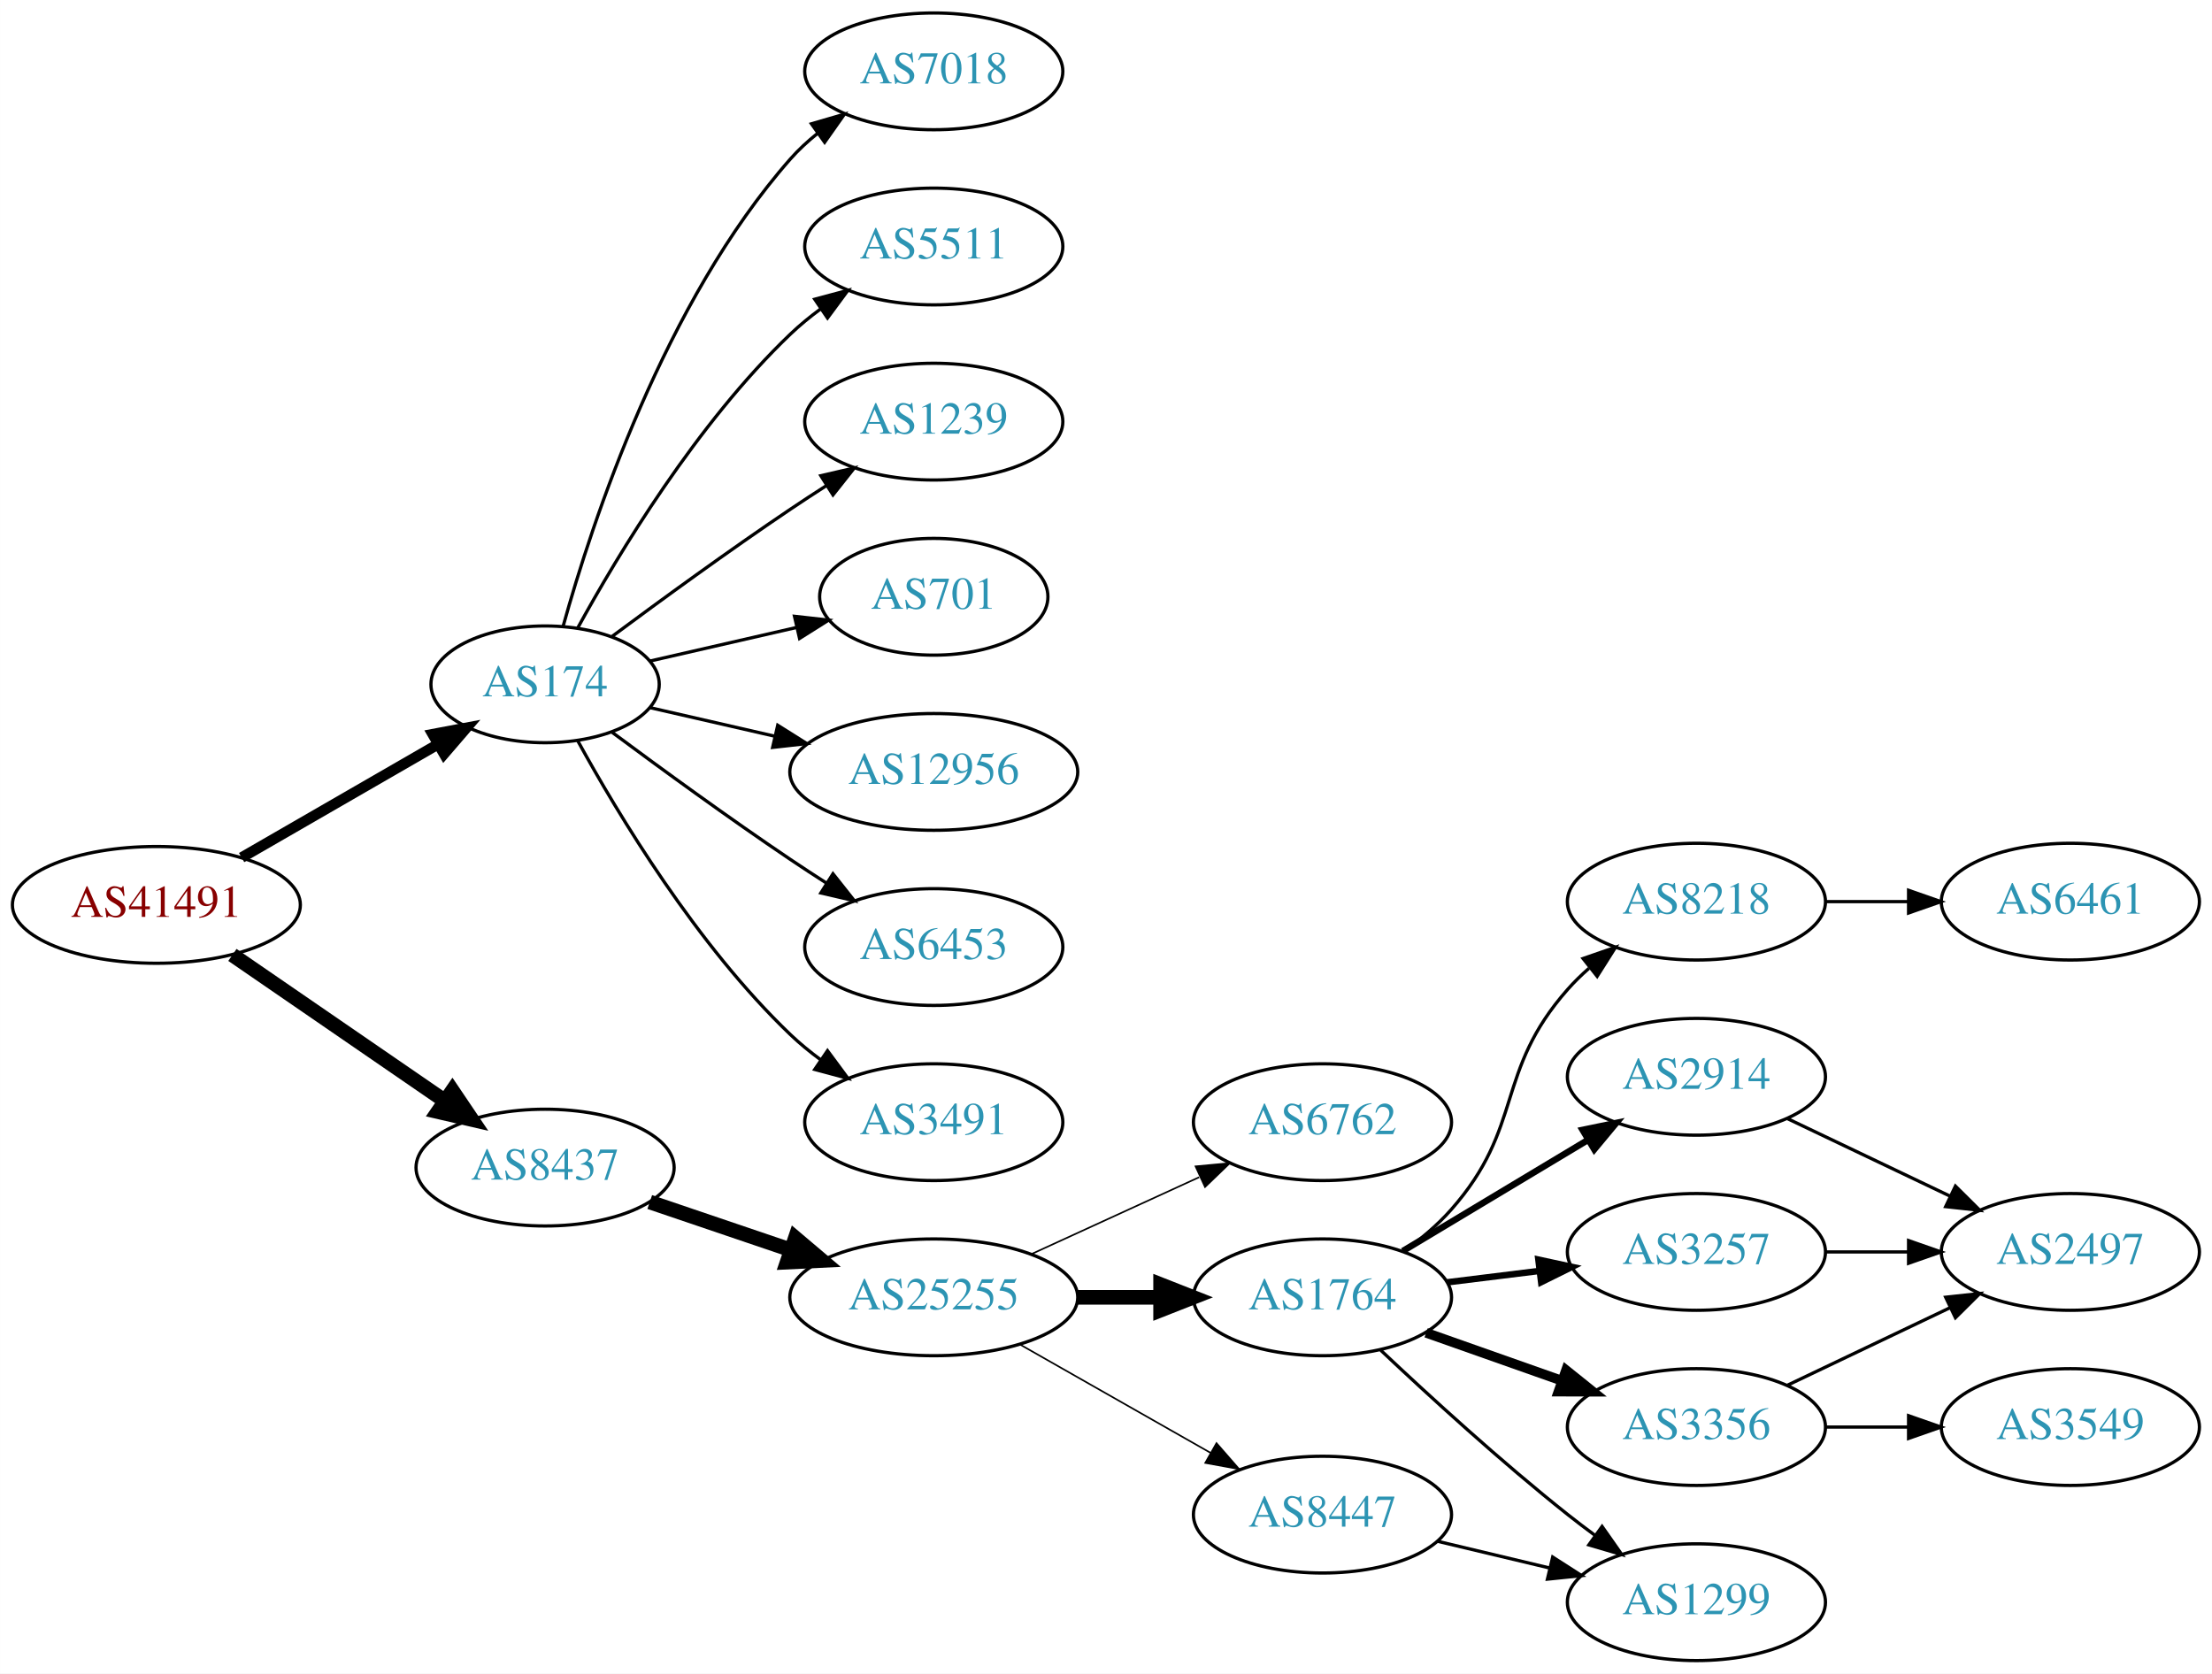
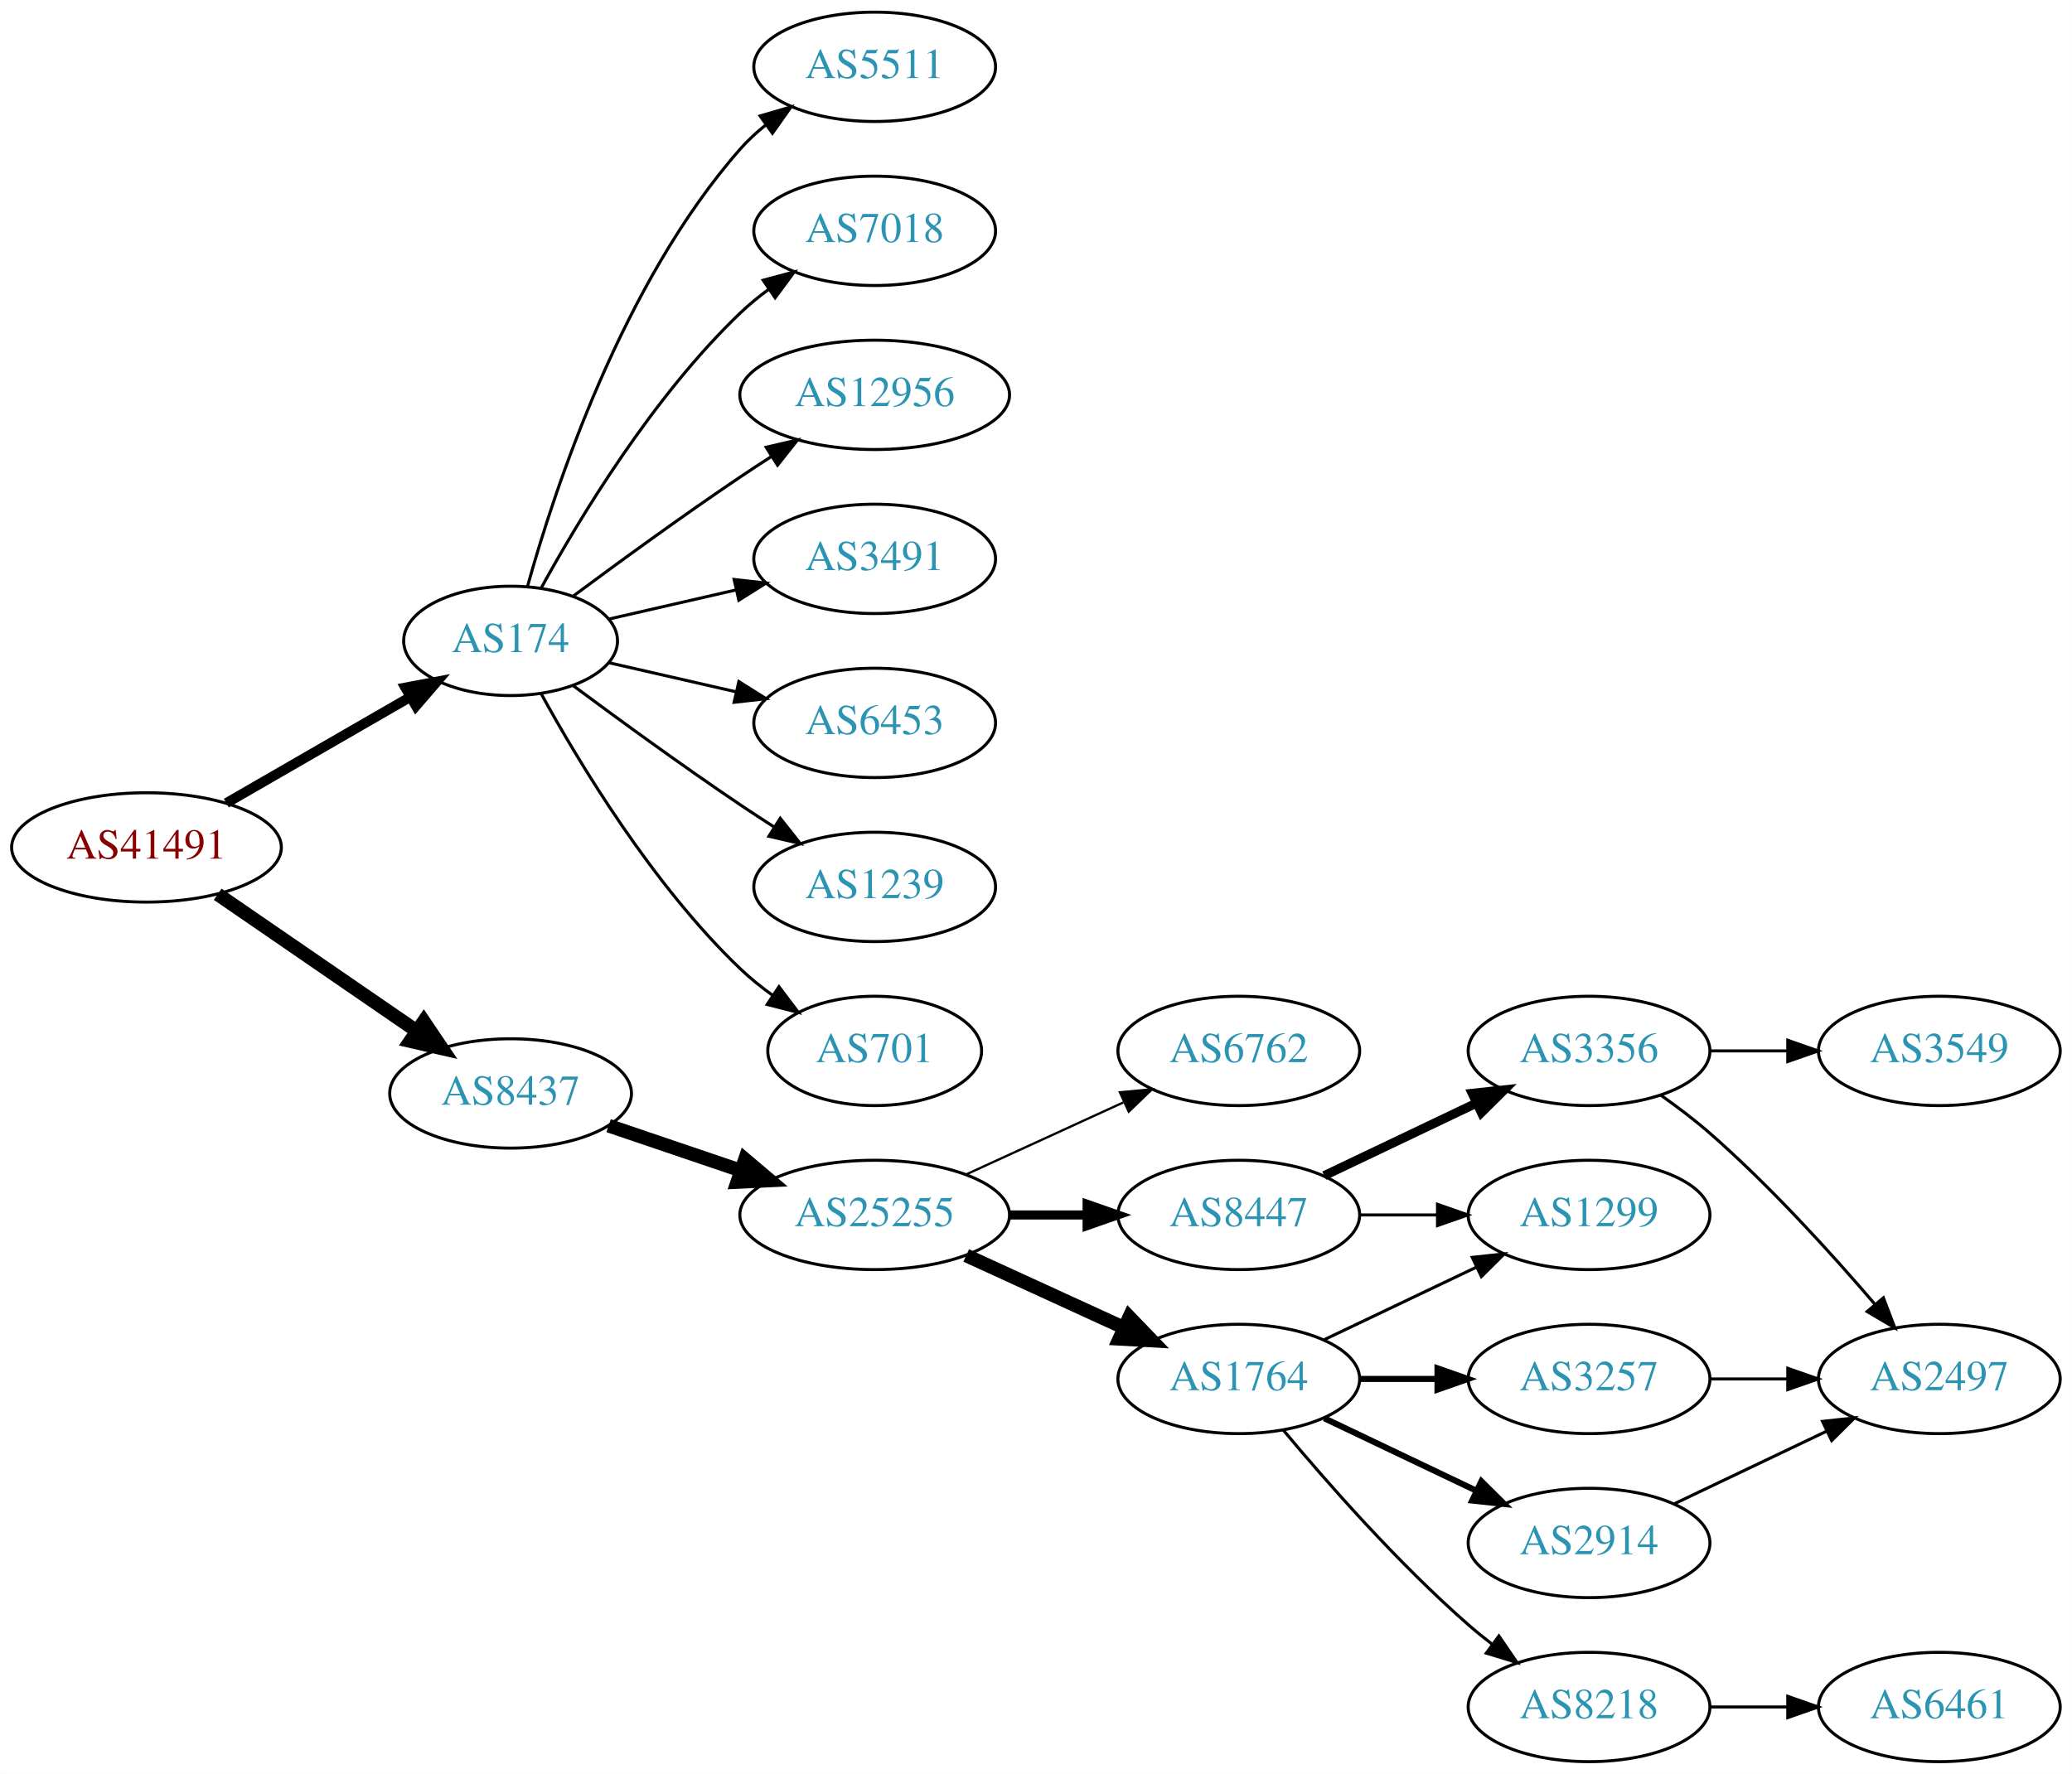
- <svg xmlns="http://www.w3.org/2000/svg" xmlns:xlink="http://www.w3.org/1999/xlink" width="682pt" height="516pt" viewBox="0.00 0.00 681.96 516.00">
-   <g id="graph0" class="graph" transform="scale(1 1) rotate(0) translate(4 512)">
-     <polygon fill="white" stroke="none" points="-4,4 -4,-512 677.956,-512 677.956,4 -4,4" />
+ <svg xmlns="http://www.w3.org/2000/svg" xmlns:xlink="http://www.w3.org/1999/xlink" width="682pt" height="584pt" viewBox="0.00 0.00 681.96 584.00">
+   <g id="graph0" class="graph" transform="scale(1 1) rotate(0) translate(4 580)">
+     <polygon fill="white" stroke="none" points="-4,4 -4,-580 677.956,-580 677.956,4 -4,4" />
    <g id="node1" class="node">
      <g id="a_node1">
        <a xlink:href="/asn/41491" xlink:title="AS41491 ~ Stadtwerke Kapfenberg [AT]">
-           <ellipse fill="#ffffff" stroke="black" cx="44.196" cy="-233" rx="44.393" ry="18" />
-           <text text-anchor="middle" x="44.196" y="-229.3" font-family="Times,serif" font-size="14.00" fill="#880000">AS41491</text>
+           <ellipse fill="#ffffff" stroke="black" cx="44.196" cy="-301" rx="44.393" ry="18" />
+           <text text-anchor="middle" x="44.196" y="-297.3" font-family="Times,serif" font-size="14.00" fill="#880000">AS41491</text>
        </a>
      </g>
    </g>
    <g id="node2" class="node">
      <g id="a_node2">
        <a xlink:href="/asn/174" xlink:title="AS174 ~ Cogent Communications [US]">
-           <ellipse fill="#ffffff" stroke="black" cx="164.039" cy="-301" rx="35.194" ry="18" />
-           <text text-anchor="middle" x="164.039" y="-297.3" font-family="Times,serif" font-size="14.00" fill="#2c94b3">AS174</text>
+           <ellipse fill="#ffffff" stroke="black" cx="164.039" cy="-369" rx="35.194" ry="18" />
+           <text text-anchor="middle" x="164.039" y="-365.3" font-family="Times,serif" font-size="14.00" fill="#2c94b3">AS174</text>
        </a>
      </g>
    </g>
    <g id="edge1" class="edge">
-       <path fill="none" stroke="black" stroke-width="3.273" d="M70.476,-247.588C88.144,-257.783 111.881,-271.48 130.894,-282.451" />
-       <polygon fill="black" stroke="black" stroke-width="3.273" points="129.39,-285.624 139.801,-287.591 132.889,-279.561 129.39,-285.624" />
+       <path fill="none" stroke="black" stroke-width="3.273" d="M70.476,-315.588C88.144,-325.783 111.881,-339.48 130.894,-350.451" />
+       <polygon fill="black" stroke="black" stroke-width="3.273" points="129.39,-353.624 139.801,-355.591 132.889,-347.561 129.39,-353.624" />
    </g>
    <g id="node3" class="node">
      <g id="a_node3">
        <a xlink:href="/asn/8437" xlink:title="AS8437 ~ Hutchison Drei Austria GmbH [AT]">
-           <ellipse fill="#ffffff" stroke="black" cx="164.039" cy="-152" rx="39.794" ry="18" />
-           <text text-anchor="middle" x="164.039" y="-148.3" font-family="Times,serif" font-size="14.00" fill="#2c94b3">AS8437</text>
+           <ellipse fill="#ffffff" stroke="black" cx="164.039" cy="-220" rx="39.794" ry="18" />
+           <text text-anchor="middle" x="164.039" y="-216.3" font-family="Times,serif" font-size="14.00" fill="#2c94b3">AS8437</text>
        </a>
      </g>
    </g>
    <g id="edge2" class="edge">
-       <path fill="none" stroke="black" stroke-width="4.5" d="M67.639,-217.574C86.22,-204.802 112.781,-186.545 133.161,-172.537" />
-       <polygon fill="black" stroke="black" stroke-width="4.5" points="135.464,-175.731 141.475,-166.822 131.003,-169.242 135.464,-175.731" />
+       <path fill="none" stroke="black" stroke-width="4.5" d="M67.639,-285.574C86.22,-272.802 112.781,-254.545 133.161,-240.537" />
+       <polygon fill="black" stroke="black" stroke-width="4.5" points="135.464,-243.731 141.475,-234.822 131.003,-237.242 135.464,-243.731" />
    </g>
    <g id="node4" class="node">
      <g id="a_node4">
-         <a xlink:href="/asn/7018" xlink:title="AS7018 ~ AT&amp;T Services, Inc. [US]">
-           <ellipse fill="#ffffff" stroke="black" cx="283.881" cy="-490" rx="39.794" ry="18" />
-           <text text-anchor="middle" x="283.881" y="-486.3" font-family="Times,serif" font-size="14.00" fill="#2c94b3">AS7018</text>
+         <a xlink:href="/asn/5511" xlink:title="AS5511 ~ Orange S.A. [FR]">
+           <ellipse fill="#ffffff" stroke="black" cx="283.881" cy="-558" rx="39.794" ry="18" />
+           <text text-anchor="middle" x="283.881" y="-554.3" font-family="Times,serif" font-size="14.00" fill="#2c94b3">AS5511</text>
        </a>
      </g>
    </g>
    <g id="edge3" class="edge">
-       <path fill="none" stroke="black" d="M169.612,-318.946C178.517,-350.995 200.801,-418.842 239.685,-463 242.169,-465.821 245.019,-468.449 248.044,-470.871" />
-       <polygon fill="black" stroke="black" points="246.162,-473.828 256.334,-476.791 250.23,-468.131 246.162,-473.828" />
+       <path fill="none" stroke="black" d="M169.612,-386.946C178.517,-418.995 200.801,-486.842 239.685,-531 242.169,-533.821 245.019,-536.449 248.044,-538.871" />
+       <polygon fill="black" stroke="black" points="246.162,-541.828 256.334,-544.791 250.23,-536.131 246.162,-541.828" />
    </g>
    <g id="node5" class="node">
      <g id="a_node5">
-         <a xlink:href="/asn/5511" xlink:title="AS5511 ~ Orange S.A. [FR]">
-           <ellipse fill="#ffffff" stroke="black" cx="283.881" cy="-436" rx="39.794" ry="18" />
-           <text text-anchor="middle" x="283.881" y="-432.3" font-family="Times,serif" font-size="14.00" fill="#2c94b3">AS5511</text>
+         <a xlink:href="/asn/7018" xlink:title="AS7018 ~ AT&amp;T Services, Inc. [US]">
+           <ellipse fill="#ffffff" stroke="black" cx="283.881" cy="-504" rx="39.794" ry="18" />
+           <text text-anchor="middle" x="283.881" y="-500.3" font-family="Times,serif" font-size="14.00" fill="#2c94b3">AS7018</text>
        </a>
      </g>
    </g>
    <g id="edge4" class="edge">
-       <path fill="none" stroke="black" d="M174.065,-318.321C186.548,-341.1 210.837,-381.453 239.685,-409 242.553,-411.739 245.742,-414.347 249.051,-416.785" />
-       <polygon fill="black" stroke="black" points="247.175,-419.742 257.411,-422.477 251.114,-413.956 247.175,-419.742" />
+       <path fill="none" stroke="black" d="M174.065,-386.321C186.548,-409.1 210.837,-449.453 239.685,-477 242.553,-479.739 245.742,-482.347 249.051,-484.785" />
+       <polygon fill="black" stroke="black" points="247.175,-487.742 257.411,-490.477 251.114,-481.956 247.175,-487.742" />
    </g>
    <g id="node6" class="node">
      <g id="a_node6">
-         <a xlink:href="/asn/1239" xlink:title="AS1239 ~ Sprint [US]">
-           <ellipse fill="#ffffff" stroke="black" cx="283.881" cy="-382" rx="39.794" ry="18" />
-           <text text-anchor="middle" x="283.881" y="-378.3" font-family="Times,serif" font-size="14.00" fill="#2c94b3">AS1239</text>
+         <a xlink:href="/asn/12956" xlink:title="AS12956 ~ TELXIUS [ES]">
+           <ellipse fill="#ffffff" stroke="black" cx="283.881" cy="-450" rx="44.393" ry="18" />
+           <text text-anchor="middle" x="283.881" y="-446.3" font-family="Times,serif" font-size="14.00" fill="#2c94b3">AS12956</text>
        </a>
      </g>
    </g>
    <g id="edge5" class="edge">
-       <path fill="none" stroke="black" d="M184.74,-315.81C199.642,-326.875 220.71,-342.228 239.685,-355 243.234,-357.389 246.984,-359.839 250.733,-362.242" />
-       <polygon fill="black" stroke="black" points="249.059,-365.325 259.381,-367.712 252.801,-359.409 249.059,-365.325" />
+       <path fill="none" stroke="black" d="M184.74,-383.81C199.642,-394.875 220.71,-410.228 239.685,-423 242.975,-425.215 246.438,-427.482 249.912,-429.715" />
+       <polygon fill="black" stroke="black" points="248.16,-432.748 258.479,-435.148 251.909,-426.837 248.16,-432.748" />
    </g>
    <g id="node7" class="node">
      <g id="a_node7">
-         <a xlink:href="/asn/701" xlink:title="AS701 ~ UUNET [US]">
-           <ellipse fill="#ffffff" stroke="black" cx="283.881" cy="-328" rx="35.194" ry="18" />
-           <text text-anchor="middle" x="283.881" y="-324.3" font-family="Times,serif" font-size="14.00" fill="#2c94b3">AS701</text>
+         <a xlink:href="/asn/3491" xlink:title="AS3491 ~ PCCW Global, Inc. [US]">
+           <ellipse fill="#ffffff" stroke="black" cx="283.881" cy="-396" rx="39.794" ry="18" />
+           <text text-anchor="middle" x="283.881" y="-392.3" font-family="Times,serif" font-size="14.00" fill="#2c94b3">AS3491</text>
        </a>
      </g>
    </g>
    <g id="edge6" class="edge">
-       <path fill="none" stroke="black" d="M196.309,-308.165C210.159,-311.338 226.646,-315.115 241.497,-318.518" />
-       <polygon fill="black" stroke="black" points="240.936,-321.98 251.465,-320.802 242.499,-315.157 240.936,-321.98" />
+       <path fill="none" stroke="black" d="M196.309,-376.165C209.148,-379.106 224.253,-382.567 238.22,-385.767" />
+       <polygon fill="black" stroke="black" points="237.612,-389.219 248.141,-388.04 239.175,-382.395 237.612,-389.219" />
    </g>
    <g id="node8" class="node">
      <g id="a_node8">
-         <a xlink:href="/asn/12956" xlink:title="AS12956 ~ TELXIUS [ES]">
-           <ellipse fill="#ffffff" stroke="black" cx="283.881" cy="-274" rx="44.393" ry="18" />
-           <text text-anchor="middle" x="283.881" y="-270.3" font-family="Times,serif" font-size="14.00" fill="#2c94b3">AS12956</text>
+         <a xlink:href="/asn/6453" xlink:title="AS6453 ~ TATA COMMUNICATIONS (AMERICA) INC [US]">
+           <ellipse fill="#ffffff" stroke="black" cx="283.881" cy="-342" rx="39.794" ry="18" />
+           <text text-anchor="middle" x="283.881" y="-338.3" font-family="Times,serif" font-size="14.00" fill="#2c94b3">AS6453</text>
        </a>
      </g>
    </g>
    <g id="edge7" class="edge">
-       <path fill="none" stroke="black" d="M196.309,-293.835C208.154,-291.121 221.928,-287.966 234.957,-284.98" />
-       <polygon fill="black" stroke="black" points="235.766,-288.386 244.732,-282.741 234.203,-281.563 235.766,-288.386" />
+       <path fill="none" stroke="black" d="M196.309,-361.835C209.148,-358.894 224.253,-355.433 238.22,-352.233" />
+       <polygon fill="black" stroke="black" points="239.175,-355.605 248.141,-349.96 237.612,-348.781 239.175,-355.605" />
    </g>
    <g id="node9" class="node">
      <g id="a_node9">
-         <a xlink:href="/asn/6453" xlink:title="AS6453 ~ TATA COMMUNICATIONS (AMERICA) INC [US]">
-           <ellipse fill="#ffffff" stroke="black" cx="283.881" cy="-220" rx="39.794" ry="18" />
-           <text text-anchor="middle" x="283.881" y="-216.3" font-family="Times,serif" font-size="14.00" fill="#2c94b3">AS6453</text>
+         <a xlink:href="/asn/1239" xlink:title="AS1239 ~ Sprint [US]">
+           <ellipse fill="#ffffff" stroke="black" cx="283.881" cy="-288" rx="39.794" ry="18" />
+           <text text-anchor="middle" x="283.881" y="-284.3" font-family="Times,serif" font-size="14.00" fill="#2c94b3">AS1239</text>
        </a>
      </g>
    </g>
    <g id="edge8" class="edge">
-       <path fill="none" stroke="black" d="M184.74,-286.19C199.642,-275.125 220.71,-259.772 239.685,-247 243.234,-244.611 246.984,-242.161 250.733,-239.758" />
-       <polygon fill="black" stroke="black" points="252.801,-242.591 259.381,-234.288 249.059,-236.675 252.801,-242.591" />
+       <path fill="none" stroke="black" d="M184.74,-354.19C199.642,-343.125 220.71,-327.772 239.685,-315 243.234,-312.611 246.984,-310.161 250.733,-307.758" />
+       <polygon fill="black" stroke="black" points="252.801,-310.591 259.381,-302.288 249.059,-304.675 252.801,-310.591" />
    </g>
    <g id="node10" class="node">
      <g id="a_node10">
-         <a xlink:href="/asn/3491" xlink:title="AS3491 ~ PCCW Global, Inc. [US]">
-           <ellipse fill="#ffffff" stroke="black" cx="283.881" cy="-166" rx="39.794" ry="18" />
-           <text text-anchor="middle" x="283.881" y="-162.3" font-family="Times,serif" font-size="14.00" fill="#2c94b3">AS3491</text>
+         <a xlink:href="/asn/701" xlink:title="AS701 ~ UUNET [US]">
+           <ellipse fill="#ffffff" stroke="black" cx="283.881" cy="-234" rx="35.194" ry="18" />
+           <text text-anchor="middle" x="283.881" y="-230.3" font-family="Times,serif" font-size="14.00" fill="#2c94b3">AS701</text>
        </a>
      </g>
    </g>
    <g id="edge9" class="edge">
-       <path fill="none" stroke="black" d="M174.065,-283.679C186.548,-260.9 210.837,-220.547 239.685,-193 242.553,-190.261 245.742,-187.653 249.051,-185.215" />
-       <polygon fill="black" stroke="black" points="251.114,-188.044 257.411,-179.523 247.175,-182.258 251.114,-188.044" />
+       <path fill="none" stroke="black" d="M174.065,-351.679C186.548,-328.9 210.837,-288.547 239.685,-261 242.939,-257.893 246.606,-254.954 250.393,-252.24" />
+       <polygon fill="black" stroke="black" points="252.37,-255.128 258.761,-246.678 248.495,-249.299 252.37,-255.128" />
    </g>
    <g id="node11" class="node">
      <g id="a_node11">
        <a xlink:href="/asn/25255" xlink:title="AS25255 ~ ==&gt; TELE2 AUSTRIA &lt;== [AT]">
-           <ellipse fill="#ffffff" stroke="black" cx="283.881" cy="-112" rx="44.393" ry="18" />
-           <text text-anchor="middle" x="283.881" y="-108.3" font-family="Times,serif" font-size="14.00" fill="#2c94b3">AS25255</text>
+           <ellipse fill="#ffffff" stroke="black" cx="283.881" cy="-180" rx="44.393" ry="18" />
+           <text text-anchor="middle" x="283.881" y="-176.3" font-family="Times,serif" font-size="14.00" fill="#2c94b3">AS25255</text>
        </a>
      </g>
    </g>
    <g id="edge10" class="edge">
-       <path fill="none" stroke="black" stroke-width="4.5" d="M196.309,-141.386C209.605,-136.872 225.331,-131.535 239.707,-126.655" />
-       <polygon fill="black" stroke="black" stroke-width="4.5" points="241.194,-130.308 249.398,-123.365 238.663,-122.851 241.194,-130.308" />
+       <path fill="none" stroke="black" stroke-width="4.5" d="M196.309,-209.386C209.605,-204.872 225.331,-199.535 239.707,-194.655" />
+       <polygon fill="black" stroke="black" stroke-width="4.5" points="241.194,-198.308 249.398,-191.365 238.663,-190.851 241.194,-198.308" />
    </g>
    <g id="node12" class="node">
      <g id="a_node12">
        <a xlink:href="/asn/6762" xlink:title="AS6762 ~ TELECOM ITALIA SPARKLE S.p.A. [IT]">
-           <ellipse fill="#ffffff" stroke="black" cx="403.724" cy="-166" rx="39.794" ry="18" />
-           <text text-anchor="middle" x="403.724" y="-162.3" font-family="Times,serif" font-size="14.00" fill="#2c94b3">AS6762</text>
+           <ellipse fill="#ffffff" stroke="black" cx="403.724" cy="-234" rx="39.794" ry="18" />
+           <text text-anchor="middle" x="403.724" y="-230.3" font-family="Times,serif" font-size="14.00" fill="#2c94b3">AS6762</text>
        </a>
      </g>
    </g>
    <g id="edge11" class="edge">
-       <path fill="none" stroke="black" stroke-width="0.5" d="M314.011,-125.348C329.622,-132.502 349.02,-141.391 365.692,-149.03" />
-       <polygon fill="black" stroke="black" stroke-width="0.5" points="364.595,-152.378 375.144,-153.362 367.511,-146.014 364.595,-152.378" />
+       <path fill="none" stroke="black" stroke-width="0.75" d="M314.011,-193.348C329.622,-200.502 349.02,-209.391 365.692,-217.03" />
+       <polygon fill="black" stroke="black" stroke-width="0.75" points="364.595,-220.378 375.144,-221.362 367.511,-214.014 364.595,-220.378" />
    </g>
    <g id="node13" class="node">
      <g id="a_node13">
-         <a xlink:href="/asn/1764" xlink:title="AS1764 ~ NEXTLAYER-AS [AT]">
-           <ellipse fill="#ffffff" stroke="black" cx="403.724" cy="-112" rx="39.794" ry="18" />
-           <text text-anchor="middle" x="403.724" y="-108.3" font-family="Times,serif" font-size="14.00" fill="#2c94b3">AS1764</text>
+         <a xlink:href="/asn/8447" xlink:title="AS8447 ~ A1 Telekom Austria AG [AT]">
+           <ellipse fill="#ffffff" stroke="black" cx="403.724" cy="-180" rx="39.794" ry="18" />
+           <text text-anchor="middle" x="403.724" y="-176.3" font-family="Times,serif" font-size="14.00" fill="#2c94b3">AS8447</text>
        </a>
      </g>
    </g>
    <g id="edge12" class="edge">
-       <path fill="none" stroke="black" stroke-width="4.5" d="M328.092,-112C336.405,-112 345.168,-112 353.65,-112" />
-       <polygon fill="black" stroke="black" stroke-width="4.5" points="353.809,-115.938 363.809,-112 353.809,-108.063 353.809,-115.938" />
+       <path fill="none" stroke="black" stroke-width="3" d="M328.092,-180C336.405,-180 345.168,-180 353.65,-180" />
+       <polygon fill="black" stroke="black" stroke-width="3" points="353.809,-183.5 363.809,-180 353.809,-176.5 353.809,-183.5" />
    </g>
    <g id="node14" class="node">
      <g id="a_node14">
-         <a xlink:href="/asn/8447" xlink:title="AS8447 ~ A1 Telekom Austria AG [AT]">
-           <ellipse fill="#ffffff" stroke="black" cx="403.724" cy="-45" rx="39.794" ry="18" />
-           <text text-anchor="middle" x="403.724" y="-41.3" font-family="Times,serif" font-size="14.00" fill="#2c94b3">AS8447</text>
+         <a xlink:href="/asn/1764" xlink:title="AS1764 ~ NEXTLAYER-AS [AT]">
+           <ellipse fill="#ffffff" stroke="black" cx="403.724" cy="-126" rx="39.794" ry="18" />
+           <text text-anchor="middle" x="403.724" y="-122.3" font-family="Times,serif" font-size="14.00" fill="#2c94b3">AS1764</text>
        </a>
      </g>
    </g>
    <g id="edge13" class="edge">
-       <path fill="none" stroke="black" stroke-width="0.5" d="M310.451,-97.462C327.671,-87.672 350.556,-74.66 369.227,-64.045" />
-       <polygon fill="black" stroke="black" stroke-width="0.5" points="371.048,-67.036 378.011,-59.05 367.588,-60.95 371.048,-67.036" />
+       <path fill="none" stroke="black" stroke-width="4.5" d="M314.011,-166.652C329.622,-159.498 349.02,-150.609 365.692,-142.97" />
+       <polygon fill="black" stroke="black" stroke-width="4.5" points="367.693,-146.384 375.144,-138.638 364.412,-139.225 367.693,-146.384" />
    </g>
    <g id="node15" class="node">
      <g id="a_node15">
-         <a xlink:href="/asn/8218" xlink:title="AS8218 ~ legacy Neotelecoms [FR]">
+         <a xlink:href="/asn/3356" xlink:title="AS3356 ~ Level 3 Parent, LLC [US]">
          <ellipse fill="#ffffff" stroke="black" cx="519.017" cy="-234" rx="39.794" ry="18" />
-           <text text-anchor="middle" x="519.017" y="-230.3" font-family="Times,serif" font-size="14.00" fill="#2c94b3">AS8218</text>
+           <text text-anchor="middle" x="519.017" y="-230.3" font-family="Times,serif" font-size="14.00" fill="#2c94b3">AS3356</text>
        </a>
      </g>
    </g>
    <g id="edge14" class="edge">
-       <path fill="none" stroke="black" d="M428.66,-126.071C433.902,-129.842 439.142,-134.217 443.37,-139 466.02,-164.62 456.721,-181.38 479.37,-207 481.352,-209.242 483.557,-211.394 485.879,-213.437" />
-       <polygon fill="black" stroke="black" points="484.067,-216.466 494.08,-219.929 488.412,-210.978 484.067,-216.466" />
+       <path fill="none" stroke="black" stroke-width="3" d="M431.86,-192.934C446.854,-200.081 465.675,-209.052 481.898,-216.785" />
+       <polygon fill="black" stroke="black" stroke-width="3" points="480.569,-220.028 491.102,-221.171 483.581,-213.709 480.569,-220.028" />
    </g>
    <g id="node16" class="node">
      <g id="a_node16">
-         <a xlink:href="/asn/2914" xlink:title="AS2914 ~ NTT America, Inc. [US]">
+         <a xlink:href="/asn/1299" xlink:title="AS1299 ~ Telia Carrier [EU]">
          <ellipse fill="#ffffff" stroke="black" cx="519.017" cy="-180" rx="39.794" ry="18" />
-           <text text-anchor="middle" x="519.017" y="-176.3" font-family="Times,serif" font-size="14.00" fill="#2c94b3">AS2914</text>
+           <text text-anchor="middle" x="519.017" y="-176.3" font-family="Times,serif" font-size="14.00" fill="#2c94b3">AS1299</text>
        </a>
      </g>
    </g>
    <g id="edge15" class="edge">
-       <path fill="none" stroke="black" stroke-width="2" d="M428.474,-126.255C445.09,-136.229 467.486,-149.671 485.723,-160.617" />
-       <polygon fill="black" stroke="black" stroke-width="2" points="483.923,-163.618 494.298,-165.764 487.525,-157.616 483.923,-163.618" />
+       <path fill="none" stroke="black" d="M443.396,-180C451.599,-180 460.363,-180 468.895,-180" />
+       <polygon fill="black" stroke="black" points="469.134,-183.5 479.134,-180 469.134,-176.5 469.134,-183.5" />
+     </g>
+     <g id="edge19" class="edge">
+       <path fill="none" stroke="black" d="M431.86,-138.934C446.854,-146.081 465.675,-155.052 481.898,-162.785" />
+       <polygon fill="black" stroke="black" points="480.569,-166.028 491.102,-167.171 483.581,-159.709 480.569,-166.028" />
    </g>
    <g id="node17" class="node">
      <g id="a_node17">
-         <a xlink:href="/asn/3356" xlink:title="AS3356 ~ Level 3 Parent, LLC [US]">
-           <ellipse fill="#ffffff" stroke="black" cx="519.017" cy="-72" rx="39.794" ry="18" />
-           <text text-anchor="middle" x="519.017" y="-68.3" font-family="Times,serif" font-size="14.00" fill="#2c94b3">AS3356</text>
+         <a xlink:href="/asn/8218" xlink:title="AS8218 ~ legacy Neotelecoms [FR]">
+           <ellipse fill="#ffffff" stroke="black" cx="519.017" cy="-18" rx="39.794" ry="18" />
+           <text text-anchor="middle" x="519.017" y="-14.3" font-family="Times,serif" font-size="14.00" fill="#2c94b3">AS8218</text>
        </a>
      </g>
    </g>
    <g id="edge16" class="edge">
-       <path fill="none" stroke="black" stroke-width="3" d="M435.682,-101.07C448.545,-96.528 463.651,-91.195 477.388,-86.345" />
-       <polygon fill="black" stroke="black" stroke-width="3" points="478.832,-89.547 487.096,-82.917 476.502,-82.946 478.832,-89.547" />
+       <path fill="none" stroke="black" d="M418.354,-109.183C432.636,-92.071 456.183,-65.255 479.37,-45 481.836,-42.846 484.475,-40.706 487.172,-38.628" />
+       <polygon fill="black" stroke="black" points="489.345,-41.375 495.326,-32.63 485.197,-35.736 489.345,-41.375" />
    </g>
    <g id="node18" class="node">
      <g id="a_node18">
        <a xlink:href="/asn/3257" xlink:title="AS3257 ~ GTT [DE]">
          <ellipse fill="#ffffff" stroke="black" cx="519.017" cy="-126" rx="39.794" ry="18" />
          <text text-anchor="middle" x="519.017" y="-122.3" font-family="Times,serif" font-size="14.00" fill="#2c94b3">AS3257</text>
        </a>
      </g>
    </g>
    <g id="edge17" class="edge">
-       <path fill="none" stroke="black" stroke-width="2" d="M442.134,-116.623C451.222,-117.746 461.059,-118.962 470.544,-120.134" />
-       <polygon fill="black" stroke="black" stroke-width="2" points="470.292,-123.629 480.646,-121.382 471.15,-116.682 470.292,-123.629" />
+       <path fill="none" stroke="black" stroke-width="2" d="M443.396,-126C451.599,-126 460.363,-126 468.895,-126" />
+       <polygon fill="black" stroke="black" stroke-width="2" points="469.134,-129.5 479.134,-126 469.134,-122.5 469.134,-129.5" />
    </g>
    <g id="node19" class="node">
      <g id="a_node19">
-         <a xlink:href="/asn/1299" xlink:title="AS1299 ~ Telia Carrier [EU]">
-           <ellipse fill="#ffffff" stroke="black" cx="519.017" cy="-18" rx="39.794" ry="18" />
-           <text text-anchor="middle" x="519.017" y="-14.3" font-family="Times,serif" font-size="14.00" fill="#2c94b3">AS1299</text>
+         <a xlink:href="/asn/2914" xlink:title="AS2914 ~ NTT America, Inc. [US]">
+           <ellipse fill="#ffffff" stroke="black" cx="519.017" cy="-72" rx="39.794" ry="18" />
+           <text text-anchor="middle" x="519.017" y="-68.3" font-family="Times,serif" font-size="14.00" fill="#2c94b3">AS2914</text>
        </a>
      </g>
    </g>
    <g id="edge18" class="edge">
-       <path fill="none" stroke="black" d="M421.699,-95.68C436.501,-81.716 458.77,-61.342 479.37,-45 482.081,-42.849 484.951,-40.672 487.853,-38.537" />
-       <polygon fill="black" stroke="black" points="489.927,-41.356 496.013,-32.683 485.847,-35.669 489.927,-41.356" />
-     </g>
-     <g id="edge22" class="edge">
-       <path fill="none" stroke="black" d="M439.331,-36.752C450.202,-34.162 462.357,-31.265 473.799,-28.538" />
-       <polygon fill="black" stroke="black" points="474.705,-31.92 483.621,-26.197 473.082,-25.111 474.705,-31.92" />
-     </g>
-     <g id="node20" class="node">
-       <g id="a_node20">
-         <a xlink:href="/asn/6461" xlink:title="AS6461 ~ Zayo Bandwidth [US]">
-           <ellipse fill="#ffffff" stroke="black" cx="634.31" cy="-234" rx="39.794" ry="18" />
-           <text text-anchor="middle" x="634.31" y="-230.3" font-family="Times,serif" font-size="14.00" fill="#2c94b3">AS6461</text>
-         </a>
-       </g>
-     </g>
-     <g id="edge19" class="edge">
-       <path fill="none" stroke="black" d="M558.689,-234C566.892,-234 575.656,-234 584.188,-234" />
-       <polygon fill="black" stroke="black" points="584.427,-237.5 594.427,-234 584.427,-230.5 584.427,-237.5" />
+       <path fill="none" stroke="black" stroke-width="2" d="M431.86,-113.066C446.854,-105.919 465.675,-96.948 481.898,-89.215" />
+       <polygon fill="black" stroke="black" stroke-width="2" points="483.581,-92.291 491.102,-84.829 480.569,-85.972 483.581,-92.291" />
    </g>
    <g id="node21" class="node">
      <g id="a_node21">
        <a xlink:href="/asn/2497" xlink:title="AS2497 ~ Internet Initiative Japan Inc. [JP]">
          <ellipse fill="#ffffff" stroke="black" cx="634.31" cy="-126" rx="39.794" ry="18" />
          <text text-anchor="middle" x="634.31" y="-122.3" font-family="Times,serif" font-size="14.00" fill="#2c94b3">AS2497</text>
        </a>
      </g>
    </g>
    <g id="edge23" class="edge">
-       <path fill="none" stroke="black" d="M547.153,-167.066C562.147,-159.919 580.968,-150.948 597.191,-143.215" />
-       <polygon fill="black" stroke="black" points="598.874,-146.291 606.395,-138.829 595.862,-139.972 598.874,-146.291" />
-     </g>
-     <g id="edge20" class="edge">
-       <path fill="none" stroke="black" d="M547.153,-84.934C562.147,-92.081 580.968,-101.052 597.191,-108.785" />
-       <polygon fill="black" stroke="black" points="595.862,-112.028 606.395,-113.171 598.874,-105.709 595.862,-112.028" />
+       <path fill="none" stroke="black" d="M542.707,-219.37C548.109,-215.56 553.732,-211.308 558.663,-207 578.59,-189.593 598.782,-167.342 613.131,-150.567" />
+       <polygon fill="black" stroke="black" points="615.899,-152.714 619.68,-142.817 610.552,-148.196 615.899,-152.714" />
    </g>
    <g id="node22" class="node">
      <g id="a_node22">
        <a xlink:href="/asn/3549" xlink:title="AS3549 ~ Level 3 Parent, LLC [US]">
-           <ellipse fill="#ffffff" stroke="black" cx="634.31" cy="-72" rx="39.794" ry="18" />
-           <text text-anchor="middle" x="634.31" y="-68.3" font-family="Times,serif" font-size="14.00" fill="#2c94b3">AS3549</text>
-         </a>
-       </g>
+           <ellipse fill="#ffffff" stroke="black" cx="634.31" cy="-234" rx="39.794" ry="18" />
+           <text text-anchor="middle" x="634.31" y="-230.3" font-family="Times,serif" font-size="14.00" fill="#2c94b3">AS3549</text>
+         </a>
+       </g>
+     </g>
+     <g id="edge24" class="edge">
+       <path fill="none" stroke="black" d="M558.689,-234C566.892,-234 575.656,-234 584.188,-234" />
+       <polygon fill="black" stroke="black" points="584.427,-237.5 594.427,-234 584.427,-230.5 584.427,-237.5" />
+     </g>
+     <g id="node20" class="node">
+       <g id="a_node20">
+         <a xlink:href="/asn/6461" xlink:title="AS6461 ~ Zayo Bandwidth [US]">
+           <ellipse fill="#ffffff" stroke="black" cx="634.31" cy="-18" rx="39.794" ry="18" />
+           <text text-anchor="middle" x="634.31" y="-14.3" font-family="Times,serif" font-size="14.00" fill="#2c94b3">AS6461</text>
+         </a>
+       </g>
+     </g>
+     <g id="edge20" class="edge">
+       <path fill="none" stroke="black" d="M558.689,-18C566.892,-18 575.656,-18 584.188,-18" />
+       <polygon fill="black" stroke="black" points="584.427,-21.5 594.427,-18 584.427,-14.5 584.427,-21.5" />
    </g>
    <g id="edge21" class="edge">
-       <path fill="none" stroke="black" d="M558.689,-72C566.892,-72 575.656,-72 584.188,-72" />
-       <polygon fill="black" stroke="black" points="584.427,-75.5 594.427,-72 584.427,-68.5 584.427,-75.5" />
-     </g>
-     <g id="edge24" class="edge">
      <path fill="none" stroke="black" d="M558.689,-126C566.892,-126 575.656,-126 584.188,-126" />
      <polygon fill="black" stroke="black" points="584.427,-129.5 594.427,-126 584.427,-122.5 584.427,-129.5" />
    </g>
+     <g id="edge22" class="edge">
+       <path fill="none" stroke="black" d="M547.153,-84.934C562.147,-92.081 580.968,-101.052 597.191,-108.785" />
+       <polygon fill="black" stroke="black" points="595.862,-112.028 606.395,-113.171 598.874,-105.709 595.862,-112.028" />
+     </g>
  </g>
</svg>
